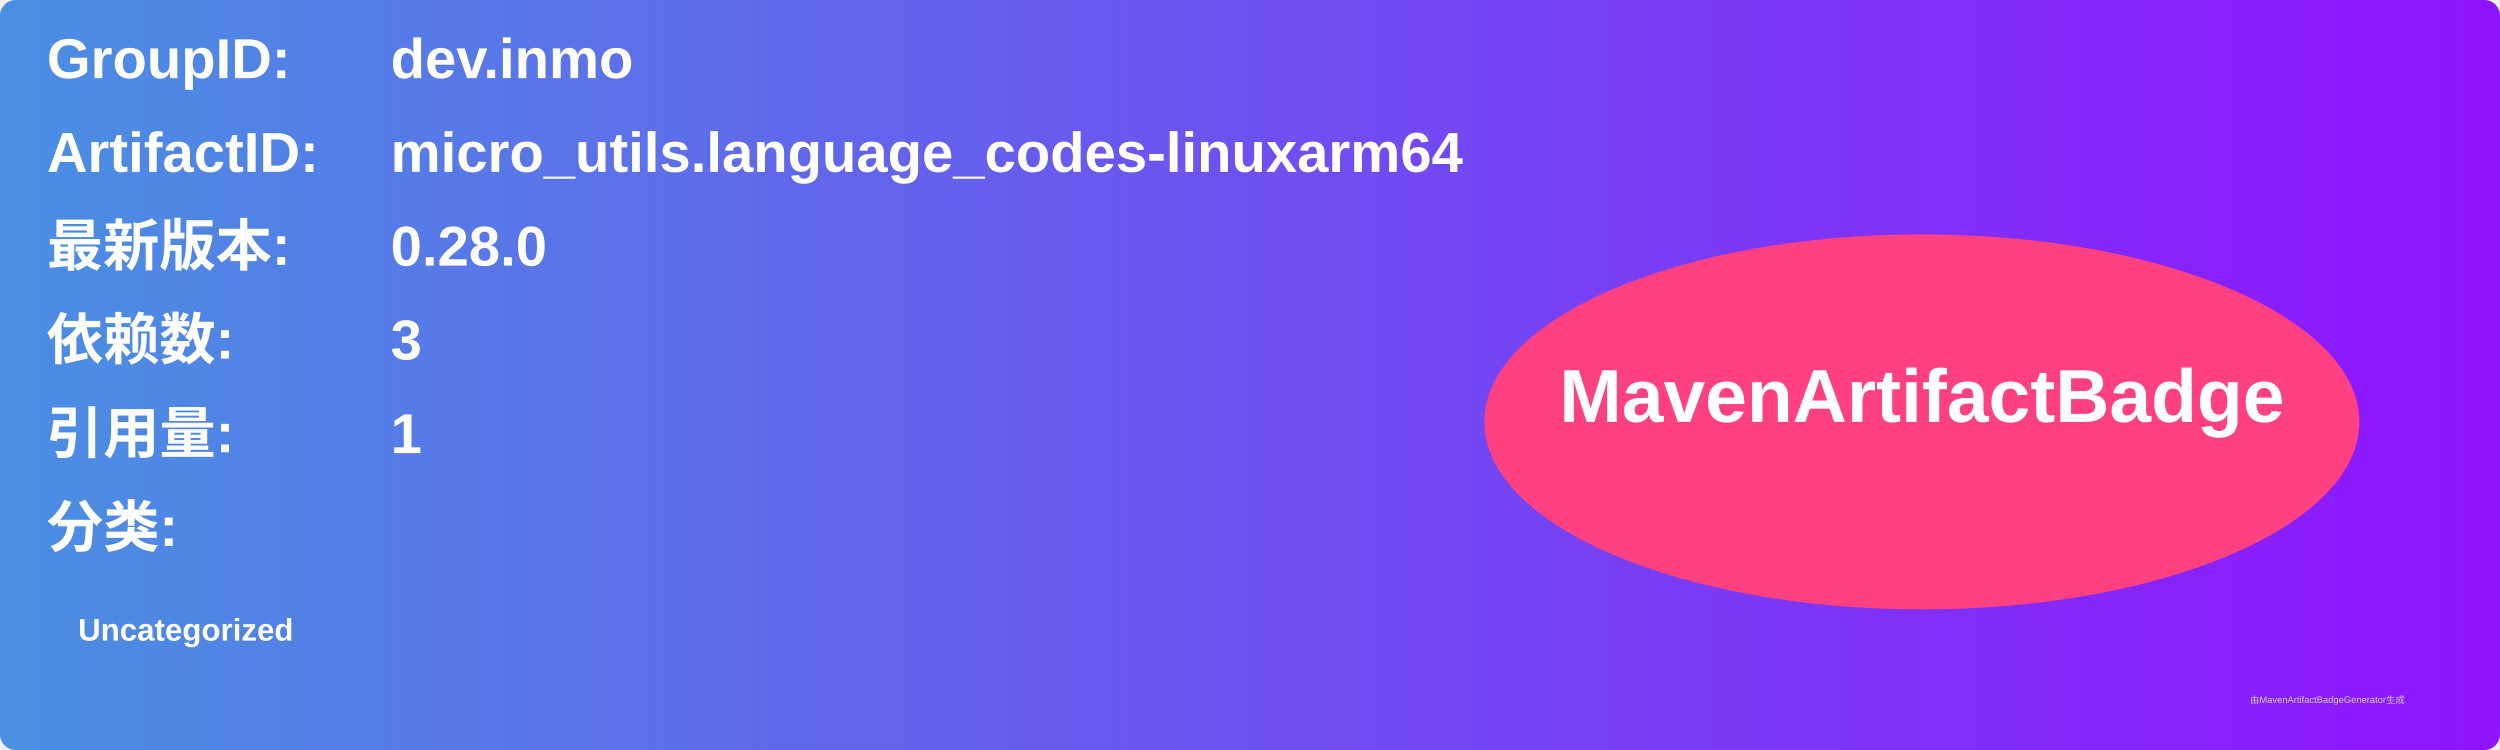
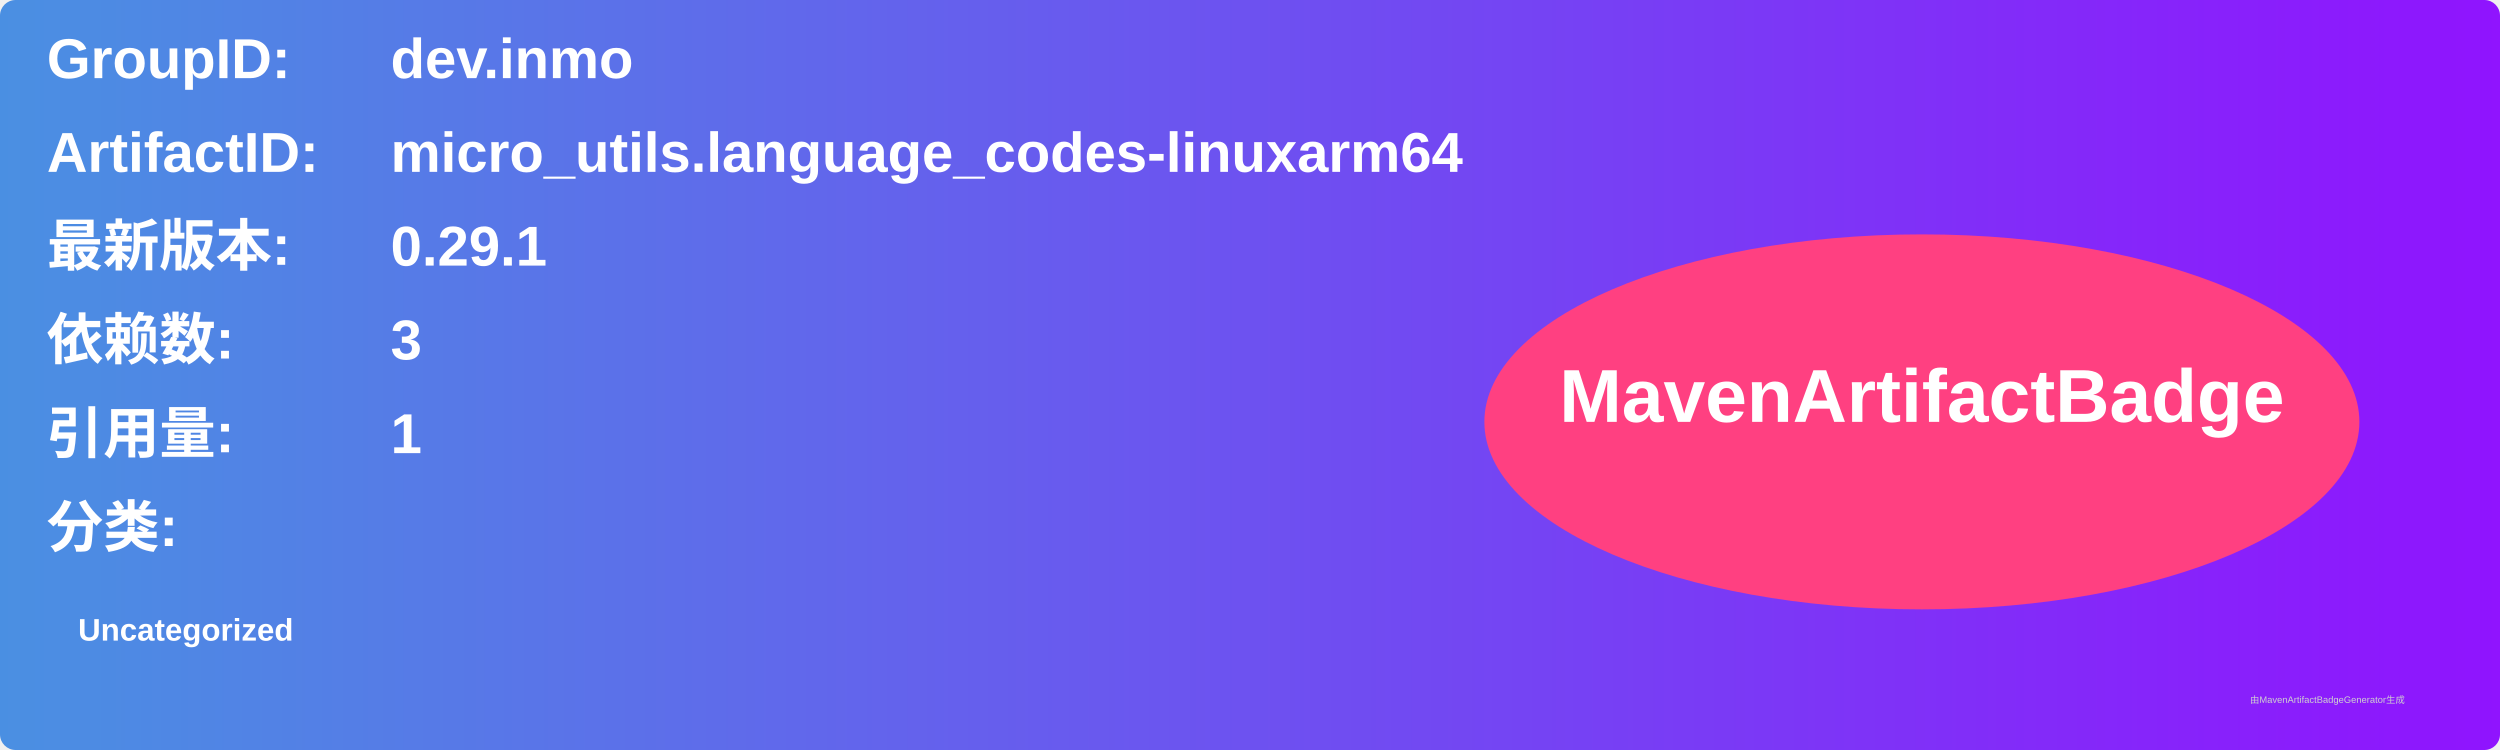
<svg xmlns="http://www.w3.org/2000/svg" width="800" height="240" viewBox="0 0 800 240">
  <linearGradient id="grad" x1="0%" y1="0%" x2="100%" y2="0%">
    <stop offset="0%" stop-color="#4a90e2" />
    <stop offset="100%" stop-color="#9013fe" />
  </linearGradient>
  <rect width="100%" height="100%" rx="5" ry="5" fill="url(#grad)" />
  <g transform="translate(15, 15)">
    <text x="0" y="10" font-family="Arial" font-size="18" fill="white" font-weight="bold" width="260">GroupID:</text>
    <text x="110" y="10" font-family="Arial" font-size="18" fill="white" font-weight="bold" width="460">dev.inmo</text>
    <text x="0" y="40" font-family="Arial" font-size="18" fill="white" font-weight="bold" width="260">ArtifactID:</text>
    <text x="110" y="40" font-family="Arial" font-size="18" fill="white" font-weight="bold" width="460">micro_utils.language_codes-linuxarm64</text>
    <text x="0" y="70" font-family="Arial" font-size="18" fill="white" font-weight="bold">最新版本:</text>
    <text x="110" y="70" font-family="Arial" font-size="18" fill="white" font-weight="bold">
-       <tspan font-weight="bold">0.28.0</tspan>
+       <tspan font-weight="bold">0.29.1</tspan>
    </text>
    <text x="0" y="100" font-family="Arial" font-size="18" fill="white" font-weight="bold">依赖数: </text>
    <text x="110" y="100" font-family="Arial" font-size="18" fill="white">
      <tspan font-weight="bold">3</tspan>
    </text>
    <text x="0" y="130" font-family="Arial" font-size="18" fill="white" font-weight="bold">引用量: </text>
    <text x="110" y="130" font-family="Arial" font-size="18" fill="white">
      <tspan font-weight="bold">1</tspan>
    </text>
    <text x="0" y="160" font-family="Arial" font-size="18" fill="white" font-weight="bold">分类:</text>
    <text x="10" y="190" font-family="Arial" font-size="10" fill="white">
      <tspan font-weight="bold">Uncategorized</tspan>
    </text>
    <ellipse cx="600" cy="120" rx="140" ry="60" fill="#ff4081" />
    <text x="600" y="120" text-anchor="middle" font-family="Arial" font-size="24" fill="white" font-weight="bold">MavenArtifactBadge</text>
  </g>
  <text x="720" y="225" font-family="Arial" font-size="3" fill="#d0d0d0">由MavenArtifactBadgeGenerator生成</text>
</svg>
